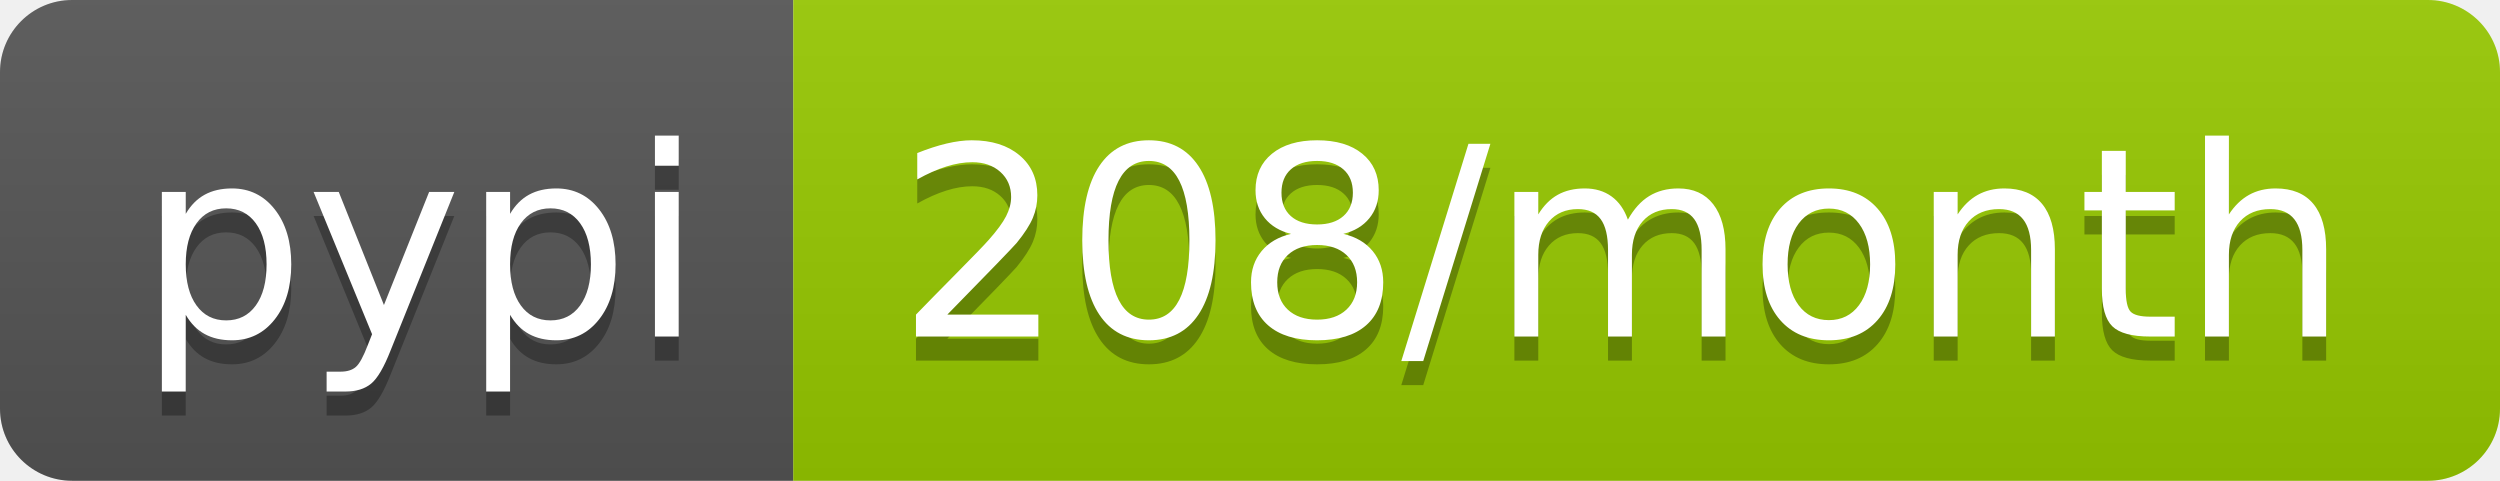
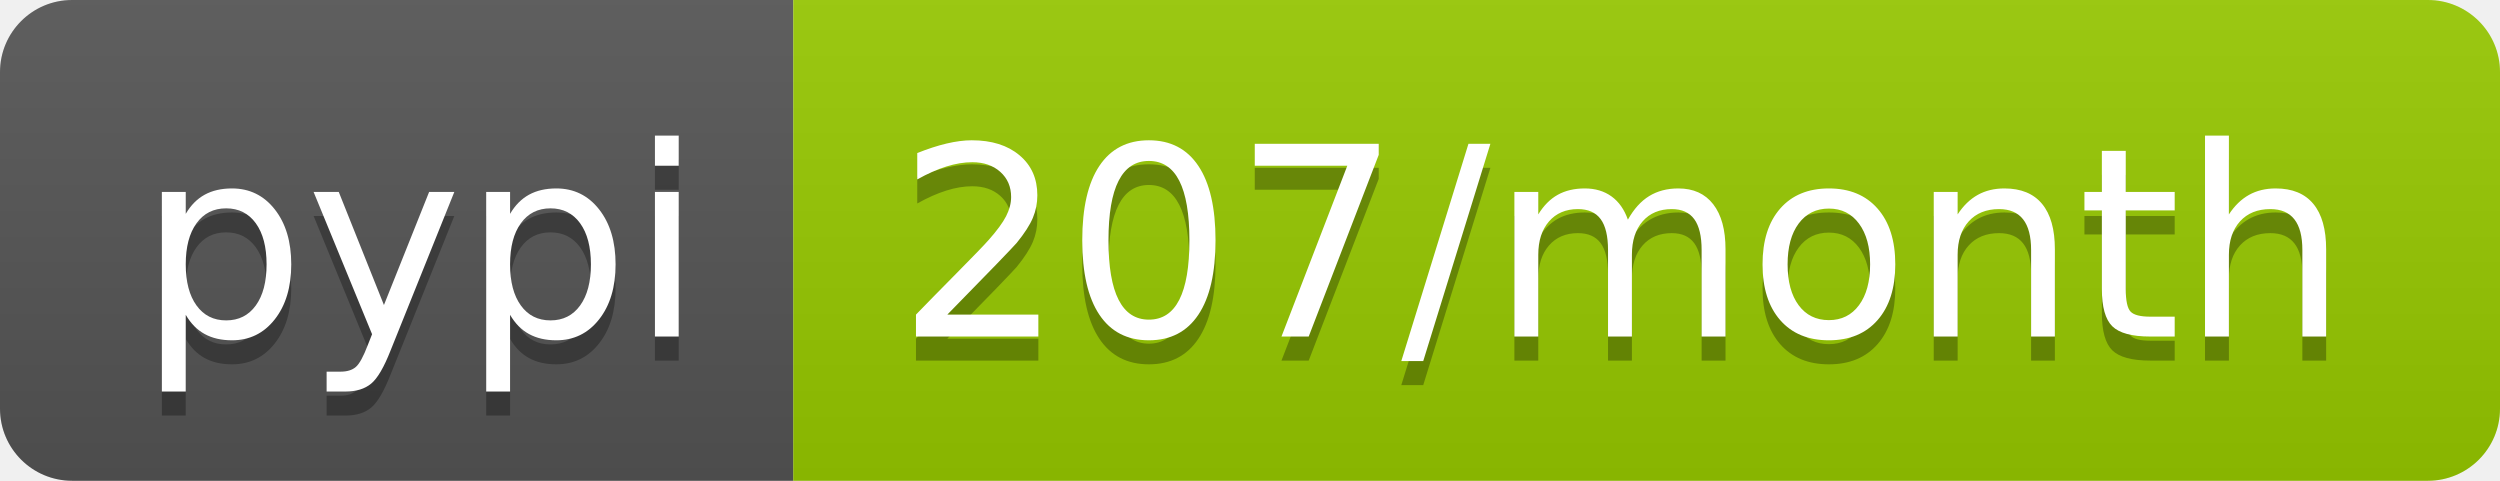
- <svg xmlns="http://www.w3.org/2000/svg" width="104" height="20" role="img" aria-label="pypi: 208/month">
+ <svg xmlns="http://www.w3.org/2000/svg" width="104" height="20" role="img" aria-label="pypi: 207/month">
  <linearGradient id="s" x2="0" y2="100%">
    <stop offset="0" stop-color="#bbb" stop-opacity=".1" />
    <stop offset="1" stop-opacity=".1" />
  </linearGradient>
  <clipPath id="r">
    <rect width="104" height="20" rx="3" fill="#fff" />
  </clipPath>
  <g clip-path="url(#r)">
    <rect width="33" height="20" fill="#555" />
    <rect x="33" width="71" height="20" fill="#97ca00" />
    <rect width="104" height="20" fill="url(#s)" />
  </g>
  <g fill="#fff" text-anchor="middle" font-family="Verdana,Geneva,DejaVu Sans,sans-serif" text-rendering="geometricPrecision" font-size="110">
    <text aria-hidden="true" x="175" y="150" fill="#010101" fill-opacity=".3" transform="scale(.1)" textLength="230">pypi</text>
    <text x="175" y="140" transform="scale(.1)" fill="#fff" textLength="230">pypi</text>
-     <text aria-hidden="true" x="675" y="150" fill="#010101" fill-opacity=".3" transform="scale(.1)" textLength="610">208/month</text>
-     <text x="675" y="140" transform="scale(.1)" fill="#fff" textLength="610">208/month</text>
+     <text aria-hidden="true" x="675" y="150" fill="#010101" fill-opacity=".3" transform="scale(.1)" textLength="610">207/month</text>
+     <text x="675" y="140" transform="scale(.1)" fill="#fff" textLength="610">207/month</text>
  </g>
</svg>
